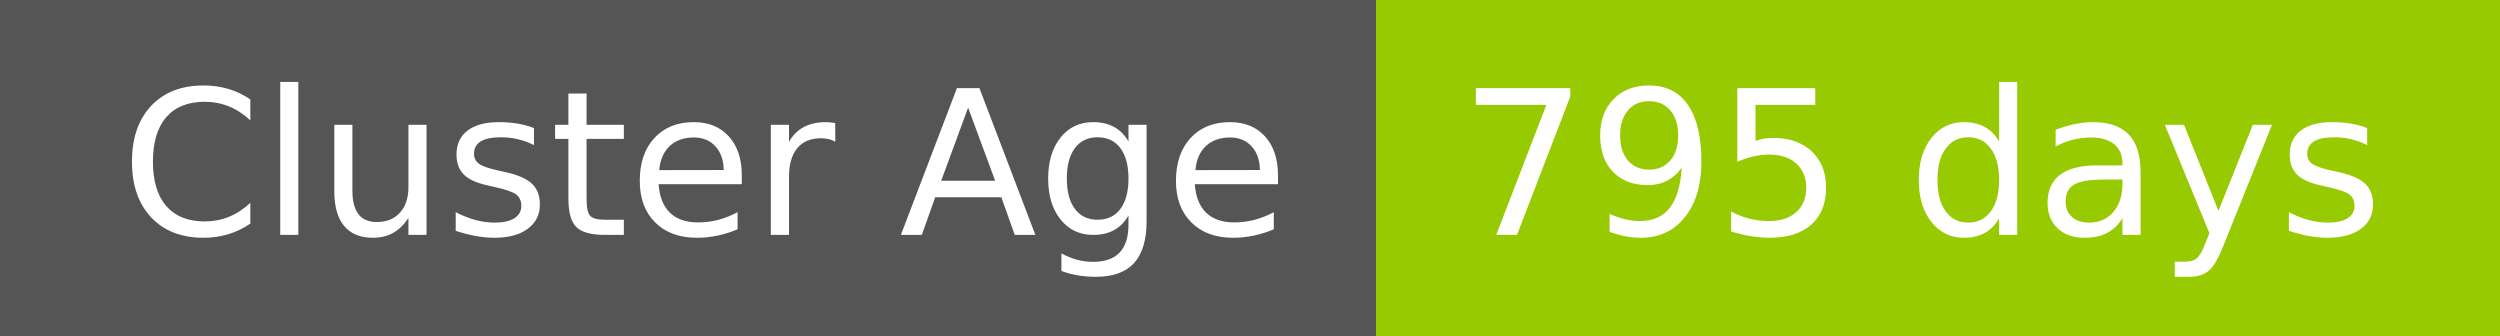
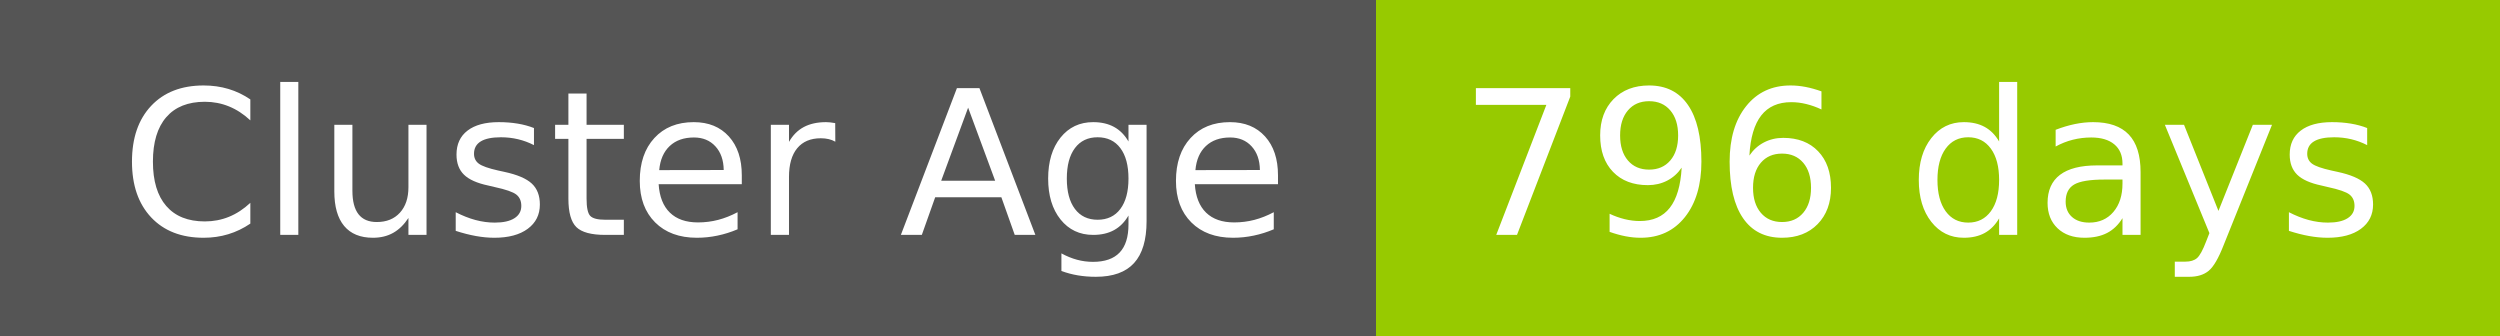
- <svg xmlns="http://www.w3.org/2000/svg" width="149" height="20" role="img" aria-label="Cluster Age: 795 days">
+ <svg xmlns="http://www.w3.org/2000/svg" width="149" height="20" role="img" aria-label="Cluster Age: 796 days">
  <g shape-rendering="crispEdges">
    <rect width="82" height="20" fill="#555" />
    <rect x="82" width="67" height="20" fill="#97ca00" />
  </g>
  <g fill="#fff" text-anchor="middle" font-family="Verdana,Geneva,DejaVu Sans,sans-serif" text-rendering="geometricPrecision" font-size="120">
    <text x="420" y="140" transform="scale(.1)" fill="#fff" textLength="694">Cluster Age</text>
-     <text x="1145" y="140" transform="scale(.1)" fill="#fff" textLength="551">795 days</text>
+     <text x="1145" y="140" transform="scale(.1)" fill="#fff" textLength="551">796 days</text>
  </g>
</svg>
